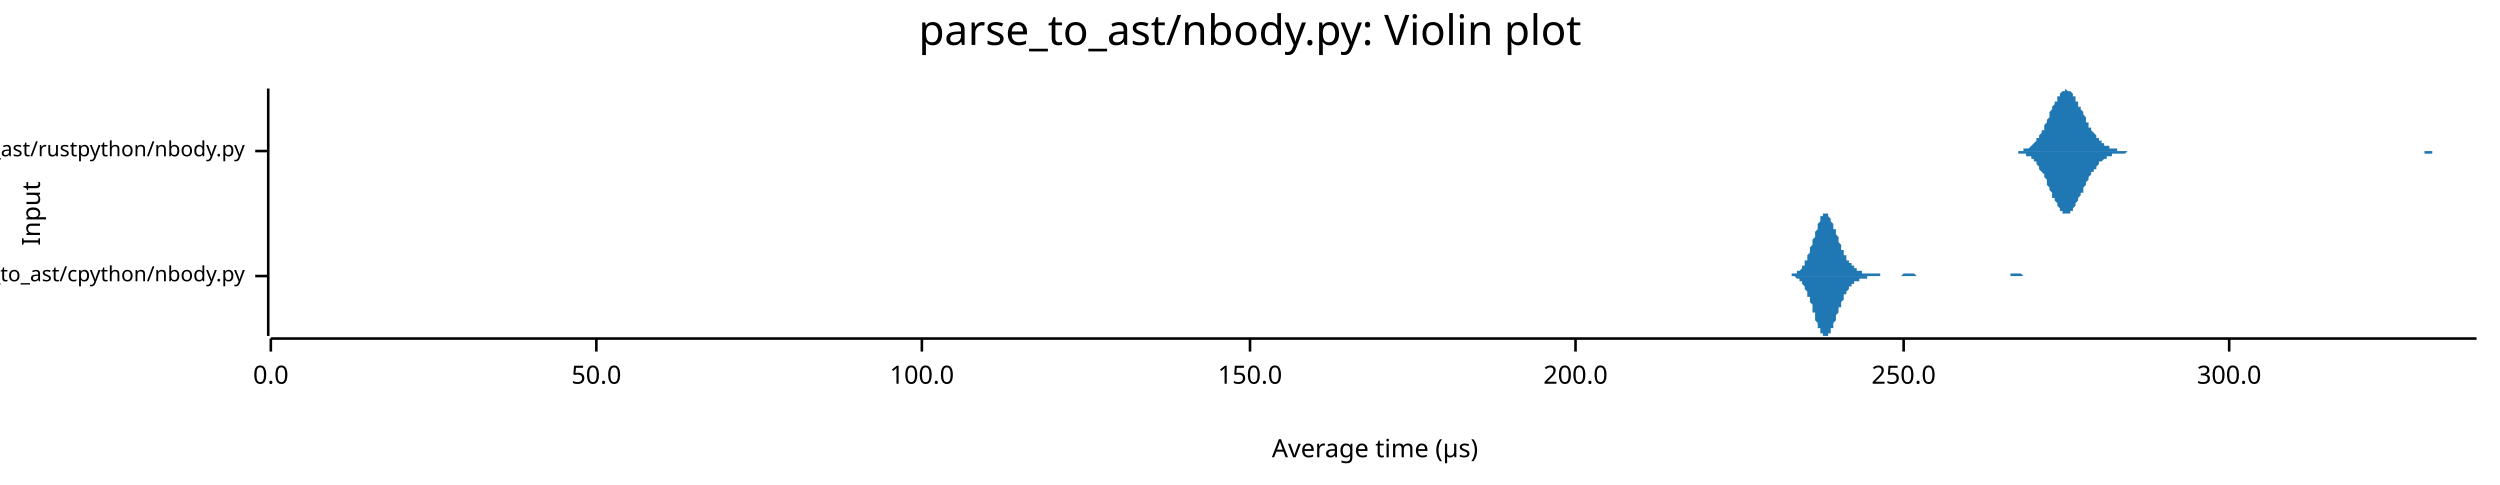
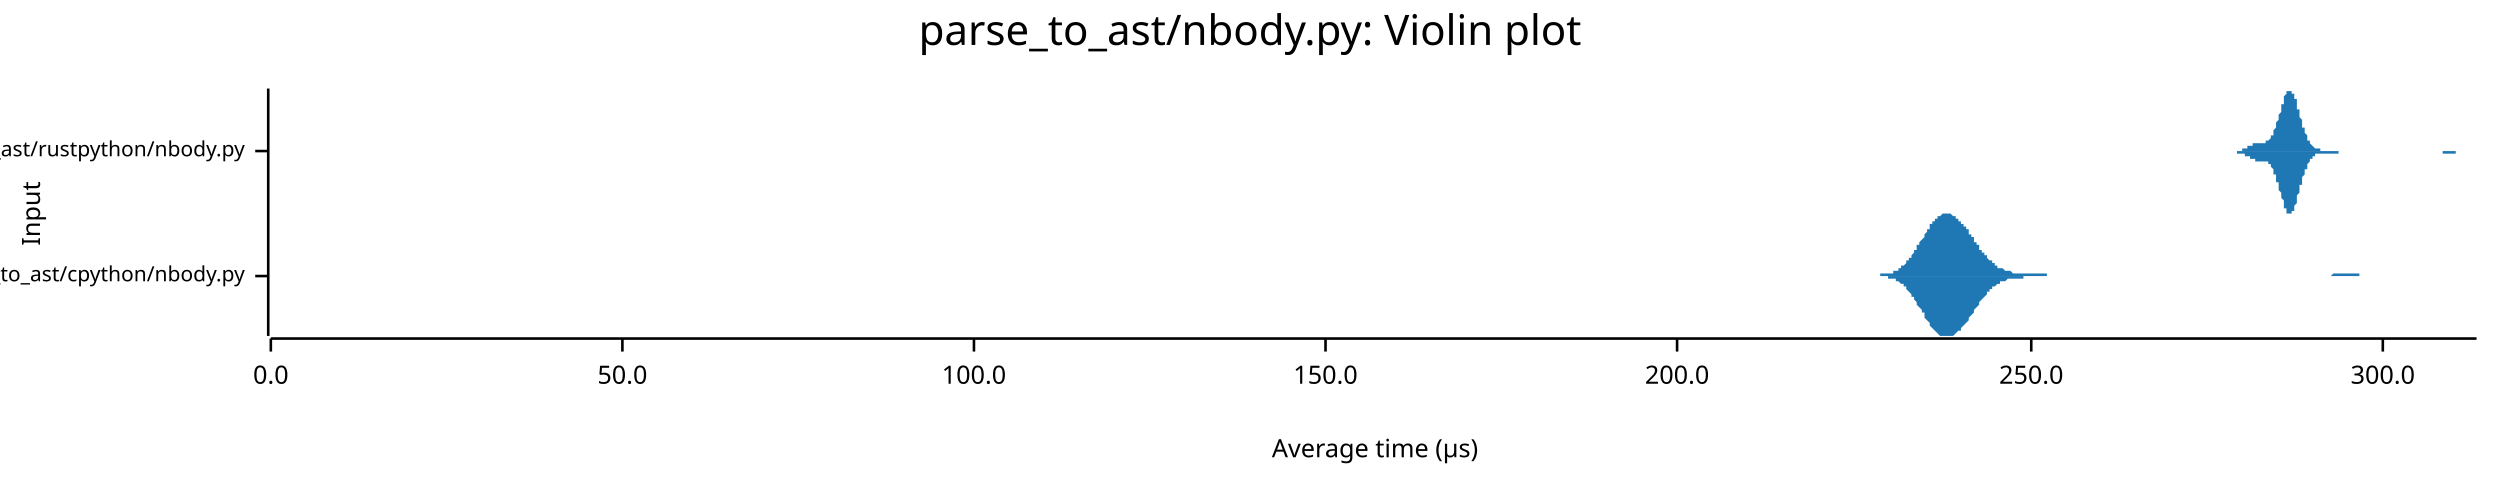
<svg xmlns="http://www.w3.org/2000/svg" width="960" height="186" viewBox="0 0 960 186">
  <text x="480" y="5" dy="0.76em" text-anchor="middle" font-family="sans-serif" font-size="16.129" opacity="1" fill="#000000">
parse_to_ast/nbody.py: Violin plot
</text>
  <text x="8" y="82" dy="0.76em" text-anchor="middle" font-family="sans-serif" font-size="9.677" opacity="1" fill="#000000" transform="rotate(270, 8, 82)">
Input
</text>
  <text x="528" y="178" dy="-0.5ex" text-anchor="middle" font-family="sans-serif" font-size="9.677" opacity="1" fill="#000000">
Average time (µs)
</text>
  <polyline fill="none" opacity="1" stroke="#000000" stroke-width="1" points="103,34 103,129 " />
  <text x="94" y="106" dy="0.5ex" text-anchor="end" font-family="sans-serif" font-size="8.065" opacity="1" fill="#000000">
parse_to_ast/cpython/nbody.py
</text>
  <polyline fill="none" opacity="1" stroke="#000000" stroke-width="1" points="98,106 103,106 " />
  <text x="94" y="58" dy="0.5ex" text-anchor="end" font-family="sans-serif" font-size="8.065" opacity="1" fill="#000000">
parse_to_ast/rustpython/nbody.py
</text>
  <polyline fill="none" opacity="1" stroke="#000000" stroke-width="1" points="98,58 103,58 " />
  <polyline fill="none" opacity="1" stroke="#000000" stroke-width="1" points="104,130 951,130 " />
  <text x="104" y="140" dy="0.76em" text-anchor="middle" font-family="sans-serif" font-size="9.677" opacity="1" fill="#000000">
0.0
</text>
  <polyline fill="none" opacity="1" stroke="#000000" stroke-width="1" points="104,130 104,135 " />
-   <text x="229" y="140" dy="0.76em" text-anchor="middle" font-family="sans-serif" font-size="9.677" opacity="1" fill="#000000">
+   <text x="239" y="140" dy="0.76em" text-anchor="middle" font-family="sans-serif" font-size="9.677" opacity="1" fill="#000000">
50.0
</text>
-   <polyline fill="none" opacity="1" stroke="#000000" stroke-width="1" points="229,130 229,135 " />
-   <text x="354" y="140" dy="0.76em" text-anchor="middle" font-family="sans-serif" font-size="9.677" opacity="1" fill="#000000">
+   <polyline fill="none" opacity="1" stroke="#000000" stroke-width="1" points="239,130 239,135 " />
+   <text x="374" y="140" dy="0.76em" text-anchor="middle" font-family="sans-serif" font-size="9.677" opacity="1" fill="#000000">
100.0
</text>
-   <polyline fill="none" opacity="1" stroke="#000000" stroke-width="1" points="354,130 354,135 " />
-   <text x="480" y="140" dy="0.76em" text-anchor="middle" font-family="sans-serif" font-size="9.677" opacity="1" fill="#000000">
+   <polyline fill="none" opacity="1" stroke="#000000" stroke-width="1" points="374,130 374,135 " />
+   <text x="509" y="140" dy="0.76em" text-anchor="middle" font-family="sans-serif" font-size="9.677" opacity="1" fill="#000000">
150.0
</text>
-   <polyline fill="none" opacity="1" stroke="#000000" stroke-width="1" points="480,130 480,135 " />
-   <text x="605" y="140" dy="0.76em" text-anchor="middle" font-family="sans-serif" font-size="9.677" opacity="1" fill="#000000">
+   <polyline fill="none" opacity="1" stroke="#000000" stroke-width="1" points="509,130 509,135 " />
+   <text x="644" y="140" dy="0.76em" text-anchor="middle" font-family="sans-serif" font-size="9.677" opacity="1" fill="#000000">
200.0
</text>
-   <polyline fill="none" opacity="1" stroke="#000000" stroke-width="1" points="605,130 605,135 " />
-   <text x="731" y="140" dy="0.76em" text-anchor="middle" font-family="sans-serif" font-size="9.677" opacity="1" fill="#000000">
+   <polyline fill="none" opacity="1" stroke="#000000" stroke-width="1" points="644,130 644,135 " />
+   <text x="780" y="140" dy="0.76em" text-anchor="middle" font-family="sans-serif" font-size="9.677" opacity="1" fill="#000000">
250.0
</text>
-   <polyline fill="none" opacity="1" stroke="#000000" stroke-width="1" points="731,130 731,135 " />
-   <text x="856" y="140" dy="0.76em" text-anchor="middle" font-family="sans-serif" font-size="9.677" opacity="1" fill="#000000">
+   <polyline fill="none" opacity="1" stroke="#000000" stroke-width="1" points="780,130 780,135 " />
+   <text x="915" y="140" dy="0.76em" text-anchor="middle" font-family="sans-serif" font-size="9.677" opacity="1" fill="#000000">
300.0
</text>
-   <polyline fill="none" opacity="1" stroke="#000000" stroke-width="1" points="856,130 856,135 " />
-   <polygon opacity="1" fill="#1F78B4" points="685,106 685,106 685,106 685,106 685,106 686,106 686,106 686,106 686,106 686,106 687,106 687,106 687,106 687,106 687,106 688,106 688,106 688,105 688,105 688,105 689,105 689,105 689,105 689,105 689,105 690,105 690,105 690,105 690,105 690,104 691,104 691,104 691,104 691,104 691,104 692,103 692,103 692,103 692,103 692,102 693,102 693,102 693,101 693,101 693,100 694,100 694,99 694,99 694,98 694,98 695,97 695,97 695,96 695,96 695,95 696,94 696,94 696,93 696,92 696,92 697,91 697,90 697,90 697,89 697,89 698,88 698,87 698,87 698,86 698,86 699,85 699,85 699,84 699,84 699,83 700,83 700,83 700,82 700,82 700,82 701,82 701,82 701,82 701,82 701,82 702,82 702,82 702,83 702,83 702,83 703,84 703,84 703,85 703,85 703,85 704,86 704,86 704,87 704,88 705,88 705,89 705,89 705,90 705,90 706,91 706,92 706,92 706,93 706,93 707,94 707,94 707,95 707,95 707,96 708,96 708,97 708,97 708,98 708,98 709,98 709,99 709,99 709,99 709,100 710,100 710,100 710,101 710,101 710,101 711,101 711,102 711,102 711,102 711,102 712,102 712,103 712,103 712,103 712,103 713,103 713,103 713,103 713,104 713,104 714,104 714,104 714,104 714,104 714,104 715,104 715,104 715,104 715,105 715,105 716,105 716,105 716,105 716,105 716,105 717,105 717,105 717,105 717,105 717,105 718,105 718,105 718,105 718,105 718,105 719,105 719,105 719,105 719,105 719,105 720,105 720,105 720,105 720,105 720,105 721,105 721,105 721,105 721,105 721,105 722,105 722,105 722,106 722,106 722,106 723,106 723,106 723,106 723,106 723,106 724,106 724,106 724,106 724,106 724,106 725,106 725,106 725,106 725,106 725,106 726,106 726,106 726,106 726,106 726,106 727,106 727,106 727,106 727,106 727,106 728,106 728,106 728,106 728,106 728,106 729,106 729,106 729,106 729,106 729,106 730,106 730,106 730,106 730,106 730,106 731,105 731,105 731,105 731,105 731,105 732,105 732,105 732,105 732,105 732,105 733,105 733,105 733,105 733,105 733,105 734,105 734,105 734,105 734,105 734,105 735,105 735,105 735,105 735,105 735,105 736,106 736,106 736,106 736,106 736,106 737,106 737,106 737,106 737,106 738,106 738,106 738,106 738,106 738,106 739,106 739,106 739,106 739,106 739,106 740,106 740,106 740,106 740,106 740,106 741,106 741,106 741,106 741,106 741,106 742,106 742,106 742,106 742,106 742,106 743,106 743,106 743,106 743,106 743,106 744,106 744,106 744,106 744,106 744,106 745,106 745,106 745,106 745,106 745,106 746,106 746,106 746,106 746,106 746,106 747,106 747,106 747,106 747,106 747,106 748,106 748,106 748,106 748,106 748,106 749,106 749,106 749,106 749,106 749,106 750,106 750,106 750,106 750,106 750,106 751,106 751,106 751,106 751,106 751,106 752,106 752,106 752,106 752,106 752,106 753,106 753,106 753,106 753,106 753,106 754,106 754,106 754,106 754,106 754,106 755,106 755,106 755,106 755,106 755,106 756,106 756,106 756,106 756,106 756,106 757,106 757,106 757,106 757,106 757,106 758,106 758,106 758,106 758,106 758,106 759,106 759,106 759,106 759,106 759,106 760,106 760,106 760,106 760,106 760,106 761,106 761,106 761,106 761,106 761,106 762,106 762,106 762,106 762,106 762,106 763,106 763,106 763,106 763,106 763,106 764,106 764,106 764,106 764,106 764,106 765,106 765,106 765,106 765,106 765,106 766,106 766,106 766,106 766,106 766,106 767,106 767,106 767,106 767,106 767,106 768,106 768,106 768,106 768,106 768,106 769,106 769,106 769,106 769,106 770,106 770,106 770,106 770,106 770,106 771,106 771,106 771,106 771,106 771,106 772,106 772,105 772,105 772,105 772,105 773,105 773,105 773,105 773,105 773,105 774,105 774,105 774,105 774,105 774,105 775,105 775,105 775,105 775,105 775,105 776,105 776,105 776,105 776,105 776,105 777,106 777,106 777,106 777,106 777,106 778,106 778,106 778,106 778,106 778,106 779,106 779,106 779,106 779,106 779,106 780,106 780,106 780,106 780,106 780,106 781,106 781,106 781,106 781,106 781,106 782,106 782,106 782,106 782,106 782,106 783,106 783,106 783,106 783,106 783,106 784,106 784,106 784,106 784,106 784,106 785,106 785,106 785,106 785,106 685,106 " />
-   <polygon opacity="1" fill="#1F78B4" points="685,106 685,106 685,106 685,106 685,106 686,106 686,106 686,106 686,106 686,106 687,106 687,106 687,106 687,106 687,106 688,106 688,106 688,106 688,106 688,106 689,106 689,106 689,106 689,106 689,106 690,107 690,107 690,107 690,107 690,107 691,107 691,107 691,108 691,108 691,108 692,108 692,108 692,109 692,109 692,109 693,110 693,110 693,110 693,111 693,111 694,112 694,112 694,113 694,113 694,114 695,114 695,115 695,115 695,116 695,116 696,117 696,118 696,118 696,119 696,120 697,120 697,121 697,122 697,122 697,123 698,124 698,124 698,125 698,125 698,126 699,126 699,127 699,127 699,128 699,128 700,128 700,129 700,129 700,129 700,129 701,129 701,129 701,129 701,129 701,129 702,129 702,129 702,129 702,128 702,128 703,128 703,127 703,127 703,127 703,126 704,126 704,125 704,124 704,124 705,123 705,123 705,122 705,122 705,121 706,120 706,120 706,119 706,119 706,118 707,118 707,117 707,117 707,116 707,116 708,115 708,115 708,114 708,114 708,113 709,113 709,113 709,112 709,112 709,112 710,111 710,111 710,111 710,111 710,110 711,110 711,110 711,110 711,110 711,109 712,109 712,109 712,109 712,109 712,108 713,108 713,108 713,108 713,108 713,108 714,108 714,108 714,107 714,107 714,107 715,107 715,107 715,107 715,107 715,107 716,107 716,107 716,107 716,107 716,107 717,107 717,107 717,106 717,106 717,106 718,106 718,106 718,106 718,106 718,106 719,106 719,106 719,106 719,106 719,106 720,106 720,106 720,106 720,106 720,106 721,106 721,106 721,106 721,106 721,106 722,106 722,106 722,106 722,106 722,106 723,106 723,106 723,106 723,106 723,106 724,106 724,106 724,106 724,106 724,106 725,106 725,106 725,106 725,106 725,106 726,106 726,106 726,106 726,106 726,106 727,106 727,106 727,106 727,106 727,106 728,106 728,106 728,106 728,106 728,106 729,106 729,106 729,106 729,106 729,106 730,106 730,106 730,106 730,106 730,106 731,106 731,106 731,106 731,106 731,106 732,106 732,106 732,106 732,106 732,106 733,106 733,106 733,106 733,106 733,106 734,106 734,106 734,106 734,106 734,106 735,106 735,106 735,106 735,106 735,106 736,106 736,106 736,106 736,106 736,106 737,106 737,106 737,106 737,106 738,106 738,106 738,106 738,106 738,106 739,106 739,106 739,106 739,106 739,106 740,106 740,106 740,106 740,106 740,106 741,106 741,106 741,106 741,106 741,106 742,106 742,106 742,106 742,106 742,106 743,106 743,106 743,106 743,106 743,106 744,106 744,106 744,106 744,106 744,106 745,106 745,106 745,106 745,106 745,106 746,106 746,106 746,106 746,106 746,106 747,106 747,106 747,106 747,106 747,106 748,106 748,106 748,106 748,106 748,106 749,106 749,106 749,106 749,106 749,106 750,106 750,106 750,106 750,106 750,106 751,106 751,106 751,106 751,106 751,106 752,106 752,106 752,106 752,106 752,106 753,106 753,106 753,106 753,106 753,106 754,106 754,106 754,106 754,106 754,106 755,106 755,106 755,106 755,106 755,106 756,106 756,106 756,106 756,106 756,106 757,106 757,106 757,106 757,106 757,106 758,106 758,106 758,106 758,106 758,106 759,106 759,106 759,106 759,106 759,106 760,106 760,106 760,106 760,106 760,106 761,106 761,106 761,106 761,106 761,106 762,106 762,106 762,106 762,106 762,106 763,106 763,106 763,106 763,106 763,106 764,106 764,106 764,106 764,106 764,106 765,106 765,106 765,106 765,106 765,106 766,106 766,106 766,106 766,106 766,106 767,106 767,106 767,106 767,106 767,106 768,106 768,106 768,106 768,106 768,106 769,106 769,106 769,106 769,106 770,106 770,106 770,106 770,106 770,106 771,106 771,106 771,106 771,106 771,106 772,106 772,106 772,106 772,106 772,106 773,106 773,106 773,106 773,106 773,106 774,106 774,106 774,106 774,106 774,106 775,106 775,106 775,106 775,106 775,106 776,106 776,106 776,106 776,106 776,106 777,106 777,106 777,106 777,106 777,106 778,106 778,106 778,106 778,106 778,106 779,106 779,106 779,106 779,106 779,106 780,106 780,106 780,106 780,106 780,106 781,106 781,106 781,106 781,106 781,106 782,106 782,106 782,106 782,106 782,106 783,106 783,106 783,106 783,106 783,106 784,106 784,106 784,106 784,106 784,106 785,106 785,106 785,106 785,106 685,106 " />
-   <polygon opacity="1" fill="#1F78B4" points="772,58 773,58 773,58 773,58 774,58 774,58 775,58 775,58 775,58 776,58 776,58 776,58 777,58 777,58 777,57 778,57 778,57 778,57 779,57 779,57 780,56 780,56 780,56 781,55 781,55 781,55 782,54 782,54 782,53 783,53 783,52 783,52 784,51 784,50 785,50 785,49 785,48 786,47 786,46 786,46 787,45 787,44 787,43 788,42 788,42 788,41 789,40 789,39 790,39 790,38 790,37 791,37 791,36 791,36 792,35 792,35 792,35 793,35 793,35 793,34 794,35 794,35 795,35 795,35 795,35 796,36 796,36 796,37 797,37 797,38 797,39 798,39 798,40 798,41 799,41 799,42 800,43 800,44 800,44 801,45 801,46 801,47 802,47 802,48 802,49 803,49 803,50 803,50 804,51 804,51 805,52 805,52 805,53 806,53 806,54 806,54 807,54 807,55 807,55 808,55 808,55 808,56 809,56 809,56 810,56 810,56 810,57 811,57 811,57 811,57 812,57 812,57 812,57 813,57 813,58 813,58 814,58 814,58 815,58 815,58 815,58 816,58 816,58 816,58 817,58 817,58 817,58 818,58 818,58 818,58 819,58 819,58 820,58 820,58 820,58 821,58 821,58 821,58 822,58 822,58 822,58 823,58 823,58 823,58 824,58 824,58 825,58 825,58 825,58 826,58 826,58 826,58 827,58 827,58 827,58 828,58 828,58 828,58 829,58 829,58 830,58 830,58 830,58 831,58 831,58 831,58 832,58 832,58 832,58 833,58 833,58 833,58 834,58 834,58 835,58 835,58 835,58 836,58 836,58 836,58 837,58 837,58 837,58 838,58 838,58 838,58 839,58 839,58 840,58 840,58 840,58 841,58 841,58 841,58 842,58 842,58 842,58 843,58 843,58 843,58 844,58 844,58 845,58 845,58 845,58 846,58 846,58 846,58 847,58 847,58 847,58 848,58 848,58 848,58 849,58 849,58 850,58 850,58 850,58 851,58 851,58 851,58 852,58 852,58 852,58 853,58 853,58 853,58 854,58 854,58 854,58 855,58 855,58 856,58 856,58 856,58 857,58 857,58 857,58 858,58 858,58 858,58 859,58 859,58 859,58 860,58 860,58 861,58 861,58 861,58 862,58 862,58 862,58 863,58 863,58 863,58 864,58 864,58 864,58 865,58 865,58 866,58 866,58 866,58 867,58 867,58 867,58 868,58 868,58 868,58 869,58 869,58 869,58 870,58 870,58 871,58 871,58 871,58 872,58 872,58 872,58 873,58 873,58 873,58 874,58 874,58 874,58 875,58 875,58 876,58 876,58 876,58 877,58 877,58 877,58 878,58 878,58 878,58 879,58 879,58 879,58 880,58 880,58 881,58 881,58 881,58 882,58 882,58 882,58 883,58 883,58 883,58 884,58 884,58 884,58 885,58 885,58 886,58 886,58 886,58 887,58 887,58 887,58 888,58 888,58 888,58 889,58 889,58 889,58 890,58 890,58 891,58 891,58 891,58 892,58 892,58 892,58 893,58 893,58 893,58 894,58 894,58 894,58 895,58 895,58 896,58 896,58 896,58 897,58 897,58 897,58 898,58 898,58 898,58 899,58 899,58 899,58 900,58 900,58 901,58 901,58 901,58 902,58 902,58 902,58 903,58 903,58 903,58 904,58 904,58 904,58 905,58 905,58 906,58 906,58 906,58 907,58 907,58 907,58 908,58 908,58 908,58 909,58 909,58 909,58 910,58 910,58 911,58 911,58 911,58 912,58 912,58 912,58 913,58 913,58 913,58 914,58 914,58 914,58 915,58 915,58 916,58 916,58 916,58 917,58 917,58 917,58 918,58 918,58 918,58 919,58 919,58 919,58 920,58 920,58 921,58 921,58 921,58 922,58 922,58 922,58 923,58 923,58 923,58 924,58 924,58 924,58 925,58 925,58 926,58 926,58 926,58 927,58 927,58 927,58 928,58 928,58 928,58 929,58 929,58 929,58 930,58 930,58 931,58 931,58 931,58 932,58 932,58 932,58 933,58 933,58 933,58 934,58 934,58 934,58 935,58 935,58 936,58 936,58 936,58 937,58 937,58 937,58 938,58 938,58 938,58 939,58 939,58 939,58 940,58 940,58 941,58 941,58 941,58 942,58 942,58 942,58 943,58 943,58 943,58 944,58 944,58 944,58 945,58 945,58 946,58 946,58 946,58 947,58 947,58 947,58 948,58 948,58 948,58 949,58 949,58 949,58 950,58 950,58 951,58 951,58 772,58 " />
-   <polygon opacity="1" fill="#1F78B4" points="772,58 773,58 773,58 773,58 774,58 774,58 775,58 775,59 775,59 776,59 776,59 776,59 777,59 777,59 777,59 778,59 778,59 778,60 779,60 779,60 780,60 780,60 780,61 781,61 781,61 781,62 782,62 782,63 782,63 783,64 783,64 783,65 784,66 784,66 785,67 785,68 785,68 786,69 786,70 786,71 787,72 787,72 787,73 788,74 788,75 788,76 789,76 789,77 790,78 790,79 790,79 791,80 791,80 791,81 792,81 792,81 792,82 793,82 793,82 793,82 794,82 794,82 795,82 795,81 795,81 796,81 796,80 796,80 797,79 797,78 797,78 798,77 798,76 798,76 799,75 799,74 800,74 800,73 800,72 801,71 801,71 801,70 802,69 802,69 802,68 803,67 803,67 803,66 804,66 804,65 805,65 805,64 805,64 806,63 806,63 806,62 807,62 807,62 807,62 808,61 808,61 808,61 809,61 809,60 810,60 810,60 810,60 811,60 811,60 811,59 812,59 812,59 812,59 813,59 813,59 813,59 814,59 814,59 815,59 815,59 815,59 816,59 816,59 816,59 817,58 817,58 817,58 818,58 818,58 818,58 819,58 819,58 820,58 820,58 820,58 821,58 821,58 821,58 822,58 822,58 822,58 823,58 823,58 823,58 824,58 824,58 825,58 825,58 825,58 826,58 826,58 826,58 827,58 827,58 827,58 828,58 828,58 828,58 829,58 829,58 830,58 830,58 830,58 831,58 831,58 831,58 832,58 832,58 832,58 833,58 833,58 833,58 834,58 834,58 835,58 835,58 835,58 836,58 836,58 836,58 837,58 837,58 837,58 838,58 838,58 838,58 839,58 839,58 840,58 840,58 840,58 841,58 841,58 841,58 842,58 842,58 842,58 843,58 843,58 843,58 844,58 844,58 845,58 845,58 845,58 846,58 846,58 846,58 847,58 847,58 847,58 848,58 848,58 848,58 849,58 849,58 850,58 850,58 850,58 851,58 851,58 851,58 852,58 852,58 852,58 853,58 853,58 853,58 854,58 854,58 854,58 855,58 855,58 856,58 856,58 856,58 857,58 857,58 857,58 858,58 858,58 858,58 859,58 859,58 859,58 860,58 860,58 861,58 861,58 861,58 862,58 862,58 862,58 863,58 863,58 863,58 864,58 864,58 864,58 865,58 865,58 866,58 866,58 866,58 867,58 867,58 867,58 868,58 868,58 868,58 869,58 869,58 869,58 870,58 870,58 871,58 871,58 871,58 872,58 872,58 872,58 873,58 873,58 873,58 874,58 874,58 874,58 875,58 875,58 876,58 876,58 876,58 877,58 877,58 877,58 878,58 878,58 878,58 879,58 879,58 879,58 880,58 880,58 881,58 881,58 881,58 882,58 882,58 882,58 883,58 883,58 883,58 884,58 884,58 884,58 885,58 885,58 886,58 886,58 886,58 887,58 887,58 887,58 888,58 888,58 888,58 889,58 889,58 889,58 890,58 890,58 891,58 891,58 891,58 892,58 892,58 892,58 893,58 893,58 893,58 894,58 894,58 894,58 895,58 895,58 896,58 896,58 896,58 897,58 897,58 897,58 898,58 898,58 898,58 899,58 899,58 899,58 900,58 900,58 901,58 901,58 901,58 902,58 902,58 902,58 903,58 903,58 903,58 904,58 904,58 904,58 905,58 905,58 906,58 906,58 906,58 907,58 907,58 907,58 908,58 908,58 908,58 909,58 909,58 909,58 910,58 910,58 911,58 911,58 911,58 912,58 912,58 912,58 913,58 913,58 913,58 914,58 914,58 914,58 915,58 915,58 916,58 916,58 916,58 917,58 917,58 917,58 918,58 918,58 918,58 919,58 919,58 919,58 920,58 920,58 921,58 921,58 921,58 922,58 922,58 922,58 923,58 923,58 923,58 924,58 924,58 924,58 925,58 925,58 926,58 926,58 926,58 927,58 927,58 927,58 928,58 928,58 928,58 929,58 929,58 929,58 930,58 930,58 931,58 931,59 931,59 932,59 932,59 932,59 933,59 933,59 933,59 934,59 934,59 934,58 935,58 935,58 936,58 936,58 936,58 937,58 937,58 937,58 938,58 938,58 938,58 939,58 939,58 939,58 940,58 940,58 941,58 941,58 941,58 942,58 942,58 942,58 943,58 943,58 943,58 944,58 944,58 944,58 945,58 945,58 946,58 946,58 946,58 947,58 947,58 947,58 948,58 948,58 948,58 949,58 949,58 949,58 950,58 950,58 951,58 951,58 772,58 " />
+   <polyline fill="none" opacity="1" stroke="#000000" stroke-width="1" points="915,130 915,135 " />
+   <polygon opacity="1" fill="#1F78B4" points="715,106 716,106 716,106 717,106 717,106 717,106 718,106 718,106 719,106 719,106 720,106 720,106 720,106 721,106 721,106 722,106 722,106 722,105 723,105 723,105 724,105 724,105 725,105 725,105 725,105 726,105 726,105 727,105 727,104 727,104 728,104 728,104 729,104 729,103 729,103 730,103 730,102 731,102 731,102 732,101 732,101 732,100 733,100 733,99 734,99 734,98 734,98 735,97 735,96 736,96 736,95 736,94 737,94 737,93 738,92 738,92 739,91 739,90 739,90 740,89 740,88 741,88 741,87 741,86 742,86 742,85 743,85 743,84 744,84 744,84 744,83 745,83 745,83 746,82 746,82 746,82 747,82 747,82 748,82 748,82 748,82 749,82 749,82 750,83 750,83 751,83 751,83 751,84 752,84 752,85 753,85 753,85 753,86 754,86 754,87 755,87 755,88 756,88 756,89 756,90 757,90 757,91 758,91 758,92 758,93 759,93 759,94 760,94 760,95 760,96 761,96 761,97 762,97 762,98 763,98 763,99 763,99 764,100 764,100 765,100 765,101 765,101 766,101 766,102 767,102 767,102 767,103 768,103 768,103 769,103 769,103 770,104 770,104 770,104 771,104 771,104 772,104 772,104 772,104 773,105 773,105 774,105 774,105 775,105 775,105 775,105 776,105 776,105 777,105 777,105 777,105 778,105 778,105 779,105 779,105 779,105 780,105 780,105 781,105 781,105 782,105 782,105 782,105 783,105 783,105 784,105 784,105 784,105 785,105 785,105 786,105 786,106 786,106 787,106 787,106 788,106 788,106 789,106 789,106 789,106 790,106 790,106 791,106 791,106 791,106 792,106 792,106 793,106 793,106 794,106 794,106 794,106 795,106 795,106 796,106 796,106 796,106 797,106 797,106 798,106 798,106 798,106 799,106 799,106 800,106 800,106 801,106 801,106 801,106 802,106 802,106 803,106 803,106 803,106 804,106 804,106 805,106 805,106 806,106 806,106 806,106 807,106 807,106 808,106 808,106 808,106 809,106 809,106 810,106 810,106 810,106 811,106 811,106 812,106 812,106 813,106 813,106 813,106 814,106 814,106 815,106 815,106 815,106 816,106 816,106 817,106 817,106 817,106 818,106 818,106 819,106 819,106 820,106 820,106 820,106 821,106 821,106 822,106 822,106 822,106 823,106 823,106 824,106 824,106 825,106 825,106 825,106 826,106 826,106 827,106 827,106 827,106 828,106 828,106 829,106 829,106 829,106 830,106 830,106 831,106 831,106 832,106 832,106 832,106 833,106 833,106 834,106 834,106 834,106 835,106 835,106 836,106 836,106 837,106 837,106 837,106 838,106 838,106 839,106 839,106 839,106 840,106 840,106 841,106 841,106 841,106 842,106 842,106 843,106 843,106 844,106 844,106 844,106 845,106 845,106 846,106 846,106 846,106 847,106 847,106 848,106 848,106 848,106 849,106 849,106 850,106 850,106 851,106 851,106 851,106 852,106 852,106 853,106 853,106 853,106 854,106 854,106 855,106 855,106 856,106 856,106 856,106 857,106 857,106 858,106 858,106 858,106 859,106 859,106 860,106 860,106 860,106 861,106 861,106 862,106 862,106 863,106 863,106 863,106 864,106 864,106 865,106 865,106 865,106 866,106 866,106 867,106 867,106 868,106 868,106 868,106 869,106 869,106 870,106 870,106 870,106 871,106 871,106 872,106 872,106 872,106 873,106 873,106 874,106 874,106 875,106 875,106 875,106 876,106 876,106 877,106 877,106 877,106 878,106 878,106 879,106 879,106 879,106 880,106 880,106 881,106 881,106 882,106 882,106 882,106 883,106 883,106 884,106 884,106 884,106 885,106 885,106 886,106 886,106 887,106 887,106 887,106 888,106 888,106 889,106 889,106 889,106 890,106 890,106 891,106 891,106 891,106 892,106 892,106 893,106 893,106 894,106 894,106 894,106 895,106 895,106 896,105 896,105 896,105 897,105 897,105 898,105 898,105 898,105 899,105 899,105 900,105 900,105 901,105 901,105 901,105 902,105 902,105 903,105 903,105 903,105 904,105 904,105 905,105 905,105 906,105 906,106 906,106 907,106 907,106 908,106 908,106 908,106 909,106 909,106 910,106 910,106 910,106 911,106 911,106 912,106 912,106 913,106 913,106 913,106 914,106 914,106 915,106 915,106 915,106 916,106 916,106 917,106 917,106 918,106 918,106 918,106 919,106 919,106 920,106 920,106 920,106 921,106 921,106 922,106 922,106 715,106 " />
+   <polygon opacity="1" fill="#1F78B4" points="715,106 716,106 716,106 717,106 717,106 717,106 718,106 718,106 719,106 719,106 720,106 720,106 720,106 721,106 721,106 722,106 722,106 722,106 723,106 723,106 724,106 724,106 725,106 725,106 725,107 726,107 726,107 727,107 727,107 727,107 728,107 728,108 729,108 729,108 729,108 730,109 730,109 731,109 731,110 732,110 732,111 732,111 733,112 733,112 734,113 734,113 734,114 735,114 735,115 736,116 736,116 736,117 737,118 737,118 738,119 738,120 739,120 739,121 739,122 740,123 740,123 741,124 741,124 741,125 742,126 742,126 743,127 743,127 744,128 744,128 744,128 745,129 745,129 746,129 746,129 746,129 747,129 747,129 748,129 748,129 748,129 749,129 749,129 750,129 750,129 751,128 751,128 751,128 752,127 752,127 753,127 753,126 753,126 754,125 754,125 755,124 755,124 756,123 756,122 756,122 757,121 757,121 758,120 758,119 758,119 759,118 759,118 760,117 760,117 760,116 761,115 761,115 762,114 762,114 763,113 763,113 763,112 764,112 764,111 765,111 765,111 765,110 766,110 766,110 767,109 767,109 767,109 768,109 768,108 769,108 769,108 770,108 770,108 770,108 771,107 771,107 772,107 772,107 772,107 773,107 773,107 774,107 774,107 775,107 775,107 775,107 776,107 776,107 777,107 777,106 777,106 778,106 778,106 779,106 779,106 779,106 780,106 780,106 781,106 781,106 782,106 782,106 782,106 783,106 783,106 784,106 784,106 784,106 785,106 785,106 786,106 786,106 786,106 787,106 787,106 788,106 788,106 789,106 789,106 789,106 790,106 790,106 791,106 791,106 791,106 792,106 792,106 793,106 793,106 794,106 794,106 794,106 795,106 795,106 796,106 796,106 796,106 797,106 797,106 798,106 798,106 798,106 799,106 799,106 800,106 800,106 801,106 801,106 801,106 802,106 802,106 803,106 803,106 803,106 804,106 804,106 805,106 805,106 806,106 806,106 806,106 807,106 807,106 808,106 808,106 808,106 809,106 809,106 810,106 810,106 810,106 811,106 811,106 812,106 812,106 813,106 813,106 813,106 814,106 814,106 815,106 815,106 815,106 816,106 816,106 817,106 817,106 817,106 818,106 818,106 819,106 819,106 820,106 820,106 820,106 821,106 821,106 822,106 822,106 822,106 823,106 823,106 824,106 824,106 825,106 825,106 825,106 826,106 826,106 827,106 827,106 827,106 828,106 828,106 829,106 829,106 829,106 830,106 830,106 831,106 831,106 832,106 832,106 832,106 833,106 833,106 834,106 834,106 834,106 835,106 835,106 836,106 836,106 837,106 837,106 837,106 838,106 838,106 839,106 839,106 839,106 840,106 840,106 841,106 841,106 841,106 842,106 842,106 843,106 843,106 844,106 844,106 844,106 845,106 845,106 846,106 846,106 846,106 847,106 847,106 848,106 848,106 848,106 849,106 849,106 850,106 850,106 851,106 851,106 851,106 852,106 852,106 853,106 853,106 853,106 854,106 854,106 855,106 855,106 856,106 856,106 856,106 857,106 857,106 858,106 858,106 858,106 859,106 859,106 860,106 860,106 860,106 861,106 861,106 862,106 862,106 863,106 863,106 863,106 864,106 864,106 865,106 865,106 865,106 866,106 866,106 867,106 867,106 868,106 868,106 868,106 869,106 869,106 870,106 870,106 870,106 871,106 871,106 872,106 872,106 872,106 873,106 873,106 874,106 874,106 875,106 875,106 875,106 876,106 876,106 877,106 877,106 877,106 878,106 878,106 879,106 879,106 879,106 880,106 880,106 881,106 881,106 882,106 882,106 882,106 883,106 883,106 884,106 884,106 884,106 885,106 885,106 886,106 886,106 887,106 887,106 887,106 888,106 888,106 889,106 889,106 889,106 890,106 890,106 891,106 891,106 891,106 892,106 892,106 893,106 893,106 894,106 894,106 894,106 895,106 895,106 896,106 896,106 896,106 897,106 897,106 898,106 898,106 898,106 899,106 899,106 900,106 900,106 901,106 901,106 901,106 902,106 902,106 903,106 903,106 903,106 904,106 904,106 905,106 905,106 906,106 906,106 906,106 907,106 907,106 908,106 908,106 908,106 909,106 909,106 910,106 910,106 910,106 911,106 911,106 912,106 912,106 913,106 913,106 913,106 914,106 914,106 915,106 915,106 915,106 916,106 916,106 917,106 917,106 918,106 918,106 918,106 919,106 919,106 920,106 920,106 920,106 921,106 921,106 922,106 922,106 715,106 " />
+   <polygon opacity="1" fill="#1F78B4" points="855,58 855,58 855,58 855,58 856,58 856,58 856,58 856,58 856,58 857,58 857,58 857,58 857,58 857,58 858,58 858,58 858,58 858,58 858,58 859,58 859,58 859,58 859,58 859,58 859,58 860,58 860,58 860,58 860,58 860,58 861,58 861,58 861,58 861,57 861,57 862,57 862,57 862,57 862,57 862,57 863,57 863,57 863,57 863,57 863,56 863,56 864,56 864,56 864,56 864,56 864,56 865,56 865,56 865,55 865,55 865,55 866,55 866,55 866,55 866,55 866,55 867,55 867,55 867,55 867,55 867,55 868,55 868,55 868,55 868,55 868,55 868,55 869,55 869,55 869,55 869,55 869,55 870,55 870,55 870,54 870,54 870,54 871,54 871,54 871,54 871,54 871,54 872,53 872,53 872,53 872,53 872,52 872,52 873,52 873,51 873,51 873,50 873,50 874,49 874,49 874,48 874,48 874,47 875,46 875,46 875,45 875,44 875,44 876,43 876,42 876,42 876,41 876,40 877,40 877,39 877,38 877,38 877,37 877,37 878,36 878,36 878,35 878,35 878,35 879,35 879,35 879,35 879,34 879,35 880,35 880,35 880,35 880,35 880,36 881,36 881,36 881,37 881,37 881,38 882,38 882,39 882,40 882,40 882,41 882,42 883,42 883,43 883,44 883,44 883,45 884,46 884,47 884,47 884,48 884,49 885,49 885,50 885,50 885,51 885,51 886,52 886,52 886,53 886,53 886,54 886,54 887,54 887,55 887,55 887,55 887,55 888,56 888,56 888,56 888,56 888,56 889,57 889,57 889,57 889,57 889,57 890,57 890,57 890,57 890,57 890,57 891,57 891,57 891,58 891,58 891,58 891,58 892,58 892,58 892,58 892,58 892,58 893,58 893,58 893,58 893,58 893,58 894,58 894,58 894,58 894,58 894,58 895,58 895,58 895,58 895,58 895,58 895,58 896,58 896,58 896,58 896,58 896,58 897,58 897,58 897,58 897,58 897,58 898,58 898,58 898,58 898,58 898,58 899,58 899,58 899,58 899,58 899,58 900,58 900,58 900,58 900,58 900,58 900,58 901,58 901,58 901,58 901,58 901,58 902,58 902,58 902,58 902,58 902,58 903,58 903,58 903,58 903,58 903,58 904,58 904,58 904,58 904,58 904,58 905,58 905,58 905,58 905,58 905,58 905,58 906,58 906,58 906,58 906,58 906,58 907,58 907,58 907,58 907,58 907,58 908,58 908,58 908,58 908,58 908,58 909,58 909,58 909,58 909,58 909,58 909,58 910,58 910,58 910,58 910,58 910,58 911,58 911,58 911,58 911,58 911,58 912,58 912,58 912,58 912,58 912,58 913,58 913,58 913,58 913,58 913,58 914,58 914,58 914,58 914,58 914,58 914,58 915,58 915,58 915,58 915,58 915,58 916,58 916,58 916,58 916,58 916,58 917,58 917,58 917,58 917,58 917,58 918,58 918,58 918,58 918,58 918,58 918,58 919,58 919,58 919,58 919,58 919,58 920,58 920,58 920,58 920,58 920,58 921,58 921,58 921,58 921,58 921,58 922,58 922,58 922,58 922,58 922,58 923,58 923,58 923,58 923,58 923,58 923,58 924,58 924,58 924,58 924,58 924,58 925,58 925,58 925,58 925,58 925,58 926,58 926,58 926,58 926,58 926,58 927,58 927,58 927,58 927,58 927,58 928,58 928,58 928,58 928,58 928,58 928,58 929,58 929,58 929,58 929,58 929,58 930,58 930,58 930,58 930,58 930,58 931,58 931,58 931,58 931,58 931,58 932,58 932,58 932,58 932,58 932,58 932,58 933,58 933,58 933,58 933,58 933,58 934,58 934,58 934,58 934,58 934,58 935,58 935,58 935,58 935,58 935,58 936,58 936,58 936,58 936,58 936,58 937,58 937,58 937,58 937,58 937,58 937,58 938,58 938,58 938,58 938,58 938,58 939,58 939,58 939,58 939,58 939,58 940,58 940,58 940,58 940,58 940,58 941,58 941,58 941,58 941,58 941,58 941,58 942,58 942,58 942,58 942,58 942,58 943,58 943,58 943,58 943,58 943,58 944,58 944,58 944,58 944,58 944,58 945,58 945,58 945,58 945,58 945,58 946,58 946,58 946,58 946,58 946,58 946,58 947,58 947,58 947,58 947,58 947,58 948,58 948,58 948,58 948,58 948,58 949,58 949,58 949,58 949,58 949,58 950,58 950,58 950,58 950,58 950,58 951,58 951,58 855,58 " />
+   <polygon opacity="1" fill="#1F78B4" points="855,58 855,58 855,58 855,58 856,58 856,58 856,58 856,58 856,58 857,58 857,58 857,58 857,58 857,58 858,58 858,58 858,58 858,58 858,58 859,58 859,58 859,58 859,58 859,59 859,59 860,59 860,59 860,59 860,59 860,59 861,59 861,59 861,59 861,59 861,59 862,59 862,59 862,59 862,59 862,60 863,60 863,60 863,60 863,60 863,60 863,60 864,60 864,60 864,60 864,61 864,61 865,61 865,61 865,61 865,61 865,61 866,61 866,61 866,61 866,61 866,62 867,62 867,62 867,62 867,62 867,62 868,62 868,62 868,62 868,62 868,62 868,62 869,62 869,62 869,62 869,62 869,62 870,62 870,62 870,62 870,62 870,62 871,62 871,62 871,62 871,63 871,63 872,63 872,63 872,64 872,64 872,64 872,64 873,65 873,65 873,66 873,66 873,67 874,67 874,68 874,68 874,69 874,70 875,70 875,71 875,72 875,72 875,73 876,74 876,74 876,75 876,76 876,76 877,77 877,78 877,78 877,79 877,79 877,80 878,80 878,81 878,81 878,81 878,82 879,82 879,82 879,82 879,82 879,82 880,82 880,82 880,81 880,81 880,81 881,81 881,80 881,80 881,79 881,79 882,78 882,77 882,77 882,76 882,75 882,75 883,74 883,73 883,73 883,72 883,71 884,71 884,70 884,69 884,69 884,68 885,67 885,67 885,66 885,66 885,65 886,65 886,64 886,64 886,63 886,63 886,63 887,62 887,62 887,62 887,61 887,61 888,61 888,61 888,60 888,60 888,60 889,60 889,60 889,60 889,60 889,59 890,59 890,59 890,59 890,59 890,59 891,59 891,59 891,59 891,59 891,59 891,59 892,59 892,59 892,59 892,59 892,59 893,59 893,59 893,59 893,59 893,59 894,59 894,59 894,59 894,59 894,59 895,59 895,59 895,59 895,59 895,59 895,59 896,59 896,59 896,59 896,59 896,59 897,59 897,59 897,59 897,59 897,59 898,59 898,59 898,58 898,58 898,58 899,58 899,58 899,58 899,58 899,58 900,58 900,58 900,58 900,58 900,58 900,58 901,58 901,58 901,58 901,58 901,58 902,58 902,58 902,58 902,58 902,58 903,58 903,58 903,58 903,58 903,58 904,58 904,58 904,58 904,58 904,58 905,58 905,58 905,58 905,58 905,58 905,58 906,58 906,58 906,58 906,58 906,58 907,58 907,58 907,58 907,58 907,58 908,58 908,58 908,58 908,58 908,58 909,58 909,58 909,58 909,58 909,58 909,58 910,58 910,58 910,58 910,58 910,58 911,58 911,58 911,58 911,58 911,58 912,58 912,58 912,58 912,58 912,58 913,58 913,58 913,58 913,58 913,58 914,58 914,58 914,58 914,58 914,58 914,58 915,58 915,58 915,58 915,58 915,58 916,58 916,58 916,58 916,58 916,58 917,58 917,58 917,58 917,58 917,58 918,58 918,58 918,58 918,58 918,58 918,58 919,58 919,58 919,58 919,58 919,58 920,58 920,58 920,58 920,58 920,58 921,58 921,58 921,58 921,58 921,58 922,58 922,58 922,58 922,58 922,58 923,58 923,58 923,58 923,58 923,58 923,58 924,58 924,58 924,58 924,58 924,58 925,58 925,58 925,58 925,58 925,58 926,58 926,58 926,58 926,58 926,58 927,58 927,58 927,58 927,58 927,58 928,58 928,58 928,58 928,58 928,58 928,58 929,58 929,58 929,58 929,58 929,58 930,58 930,58 930,58 930,58 930,58 931,58 931,58 931,58 931,58 931,58 932,58 932,58 932,58 932,58 932,58 932,58 933,58 933,58 933,58 933,58 933,58 934,58 934,58 934,58 934,58 934,58 935,58 935,58 935,58 935,58 935,58 936,58 936,58 936,58 936,58 936,58 937,58 937,58 937,58 937,58 937,58 937,58 938,58 938,58 938,58 938,58 938,59 939,59 939,59 939,59 939,59 939,59 940,59 940,59 940,59 940,59 940,59 941,59 941,59 941,59 941,59 941,59 941,59 942,59 942,59 942,59 942,59 942,59 943,59 943,59 943,58 943,58 943,58 944,58 944,58 944,58 944,58 944,58 945,58 945,58 945,58 945,58 945,58 946,58 946,58 946,58 946,58 946,58 946,58 947,58 947,58 947,58 947,58 947,58 948,58 948,58 948,58 948,58 948,58 949,58 949,58 949,58 949,58 949,58 950,58 950,58 950,58 950,58 950,58 951,58 951,58 855,58 " />
</svg>
